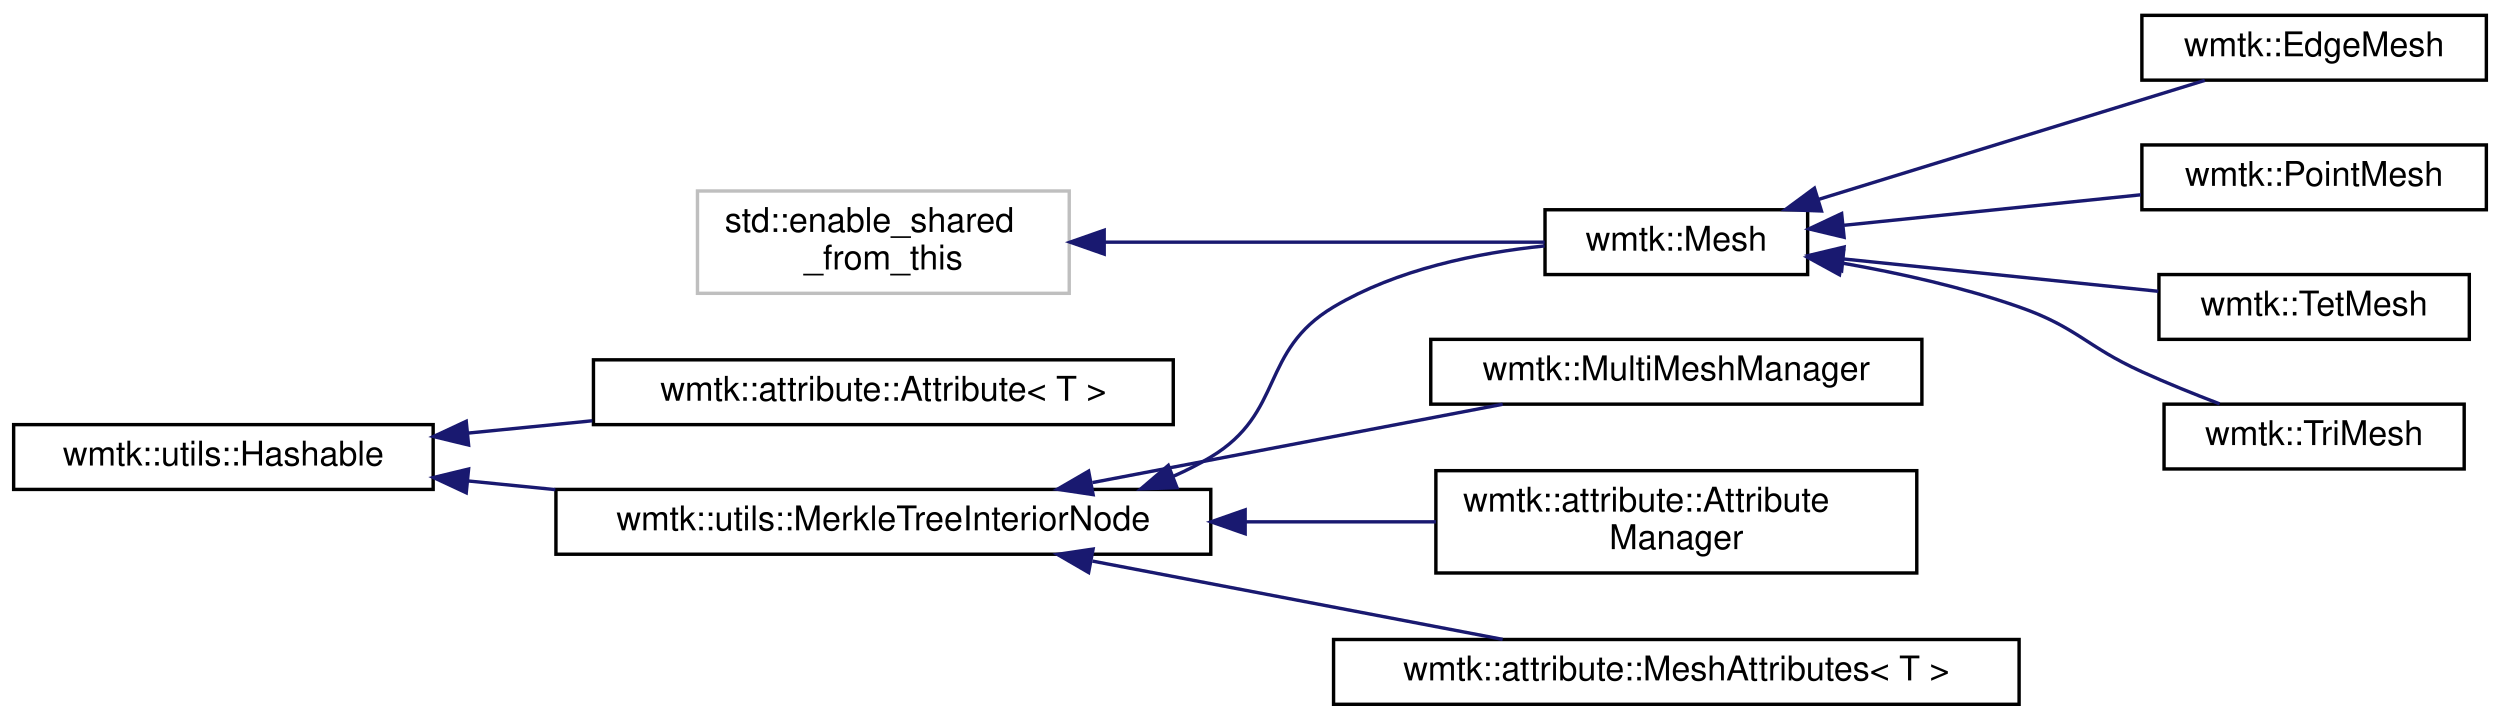
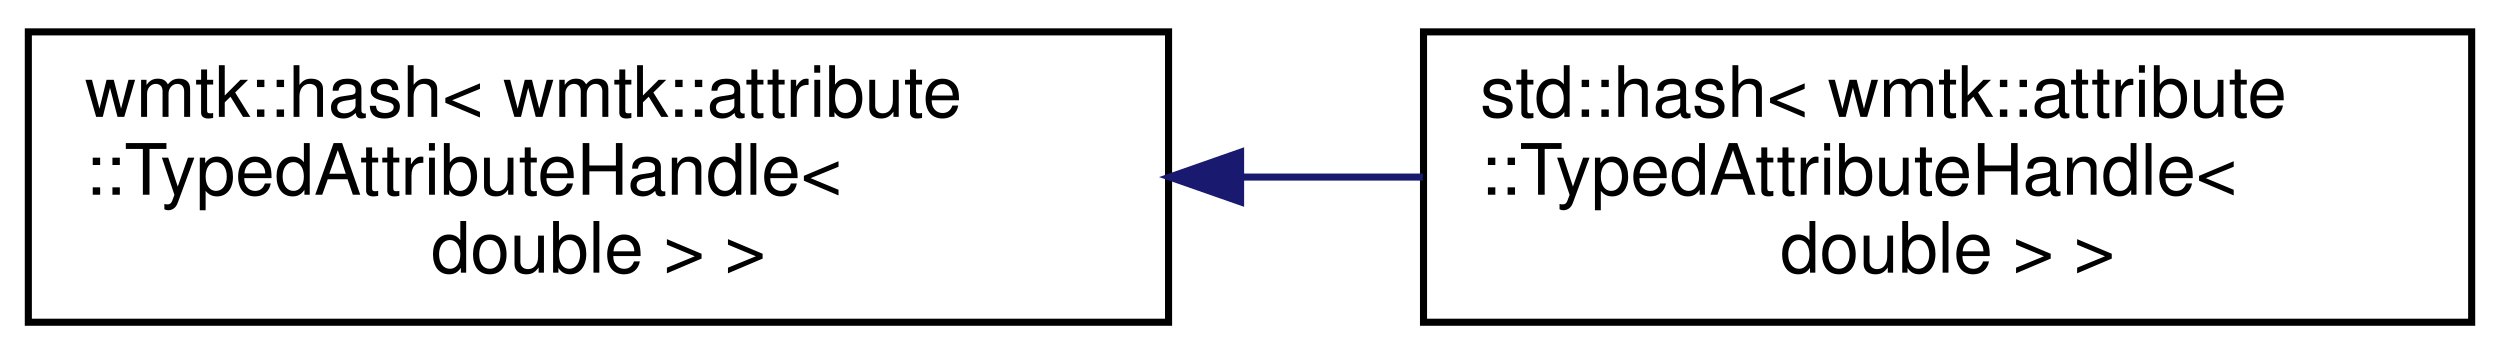
- <svg xmlns="http://www.w3.org/2000/svg" xmlns:xlink="http://www.w3.org/1999/xlink" width="733pt" height="211pt" viewBox="0.00 0.00 733.00 211.00">
-   <g id="graph0" class="graph" transform="scale(1 1) rotate(0) translate(4 207)">
+ <svg xmlns="http://www.w3.org/2000/svg" xmlns:xlink="http://www.w3.org/1999/xlink" width="353pt" height="50pt" viewBox="0.00 0.00 353.00 50.00">
+   <g id="graph0" class="graph" transform="scale(1 1) rotate(0) translate(4 46)">
    <g id="node1" class="node">
      <g id="a_node1">
-         <a xlink:title=" ">
-           <polygon fill="none" stroke="#bfbfbf" points="200.5,-121 200.5,-151 309.5,-151 309.5,-121 200.5,-121" />
-           <text text-anchor="start" x="208.5" y="-139" font-family="Helvetica,sans-Serif" font-size="10.00">std::enable_shared</text>
-           <text text-anchor="middle" x="255" y="-128" font-family="Helvetica,sans-Serif" font-size="10.00">_from_this</text>
+         <a xlink:href="classwmtk_1_1hash.html" target="_top" xlink:title=" ">
+           <polygon fill="none" stroke="black" points="0,-0.5 0,-41.5 161,-41.5 161,-0.5 0,-0.5" />
+           <text text-anchor="start" x="8" y="-29.5" font-family="Helvetica,sans-Serif" font-size="10.00">wmtk::hash&lt; wmtk::attribute</text>
+           <text text-anchor="start" x="8" y="-18.5" font-family="Helvetica,sans-Serif" font-size="10.00">::TypedAttributeHandle&lt;</text>
+           <text text-anchor="middle" x="80.5" y="-7.5" font-family="Helvetica,sans-Serif" font-size="10.00"> double &gt; &gt;</text>
        </a>
      </g>
    </g>
    <g id="node2" class="node">
      <g id="a_node2">
-         <a xlink:href="classwmtk_1_1_mesh.html" target="_top" xlink:title=" ">
-           <polygon fill="none" stroke="black" points="449,-126.5 449,-145.5 526,-145.5 526,-126.5 449,-126.5" />
-           <text text-anchor="middle" x="487.5" y="-133.5" font-family="Helvetica,sans-Serif" font-size="10.00">wmtk::Mesh</text>
+         <a xlink:href="classstd_1_1hash_3_01wmtk_1_1attribute_1_1_typed_attribute_handle_3_01double_01_4_01_4.html" target="_top" xlink:title=" ">
+           <polygon fill="none" stroke="black" points="197,-0.5 197,-41.5 345,-41.5 345,-0.5 197,-0.5" />
+           <text text-anchor="start" x="205" y="-29.5" font-family="Helvetica,sans-Serif" font-size="10.00">std::hash&lt; wmtk::attribute</text>
+           <text text-anchor="start" x="205" y="-18.5" font-family="Helvetica,sans-Serif" font-size="10.00">::TypedAttributeHandle&lt;</text>
+           <text text-anchor="middle" x="271" y="-7.5" font-family="Helvetica,sans-Serif" font-size="10.00"> double &gt; &gt;</text>
        </a>
      </g>
    </g>
    <g id="edge1" class="edge">
-       <path fill="none" stroke="midnightblue" d="M319.77,-136C361.26,-136 413.97,-136 448.89,-136" />
-       <polygon fill="midnightblue" stroke="midnightblue" points="319.75,-132.5 309.75,-136 319.75,-139.5 319.75,-132.5" />
-     </g>
-     <g id="node3" class="node">
-       <g id="a_node3">
-         <a xlink:href="classwmtk_1_1_edge_mesh.html" target="_top" xlink:title=" ">
-           <polygon fill="none" stroke="black" points="624,-183.5 624,-202.5 725,-202.5 725,-183.5 624,-183.5" />
-           <text text-anchor="middle" x="674.5" y="-190.5" font-family="Helvetica,sans-Serif" font-size="10.00">wmtk::EdgeMesh</text>
-         </a>
-       </g>
-     </g>
-     <g id="edge2" class="edge">
-       <path fill="none" stroke="midnightblue" d="M529.14,-148.52C563.27,-159.04 611.32,-173.84 642.43,-183.43" />
-       <polygon fill="midnightblue" stroke="midnightblue" points="530.05,-145.14 519.46,-145.54 527.99,-151.83 530.05,-145.14" />
-     </g>
-     <g id="node4" class="node">
-       <g id="a_node4">
-         <a xlink:href="classwmtk_1_1_point_mesh.html" target="_top" xlink:title=" ">
-           <polygon fill="none" stroke="black" points="624,-145.5 624,-164.5 725,-164.5 725,-145.5 624,-145.5" />
-           <text text-anchor="middle" x="674.5" y="-152.5" font-family="Helvetica,sans-Serif" font-size="10.00">wmtk::PointMesh</text>
-         </a>
-       </g>
-     </g>
-     <g id="edge3" class="edge">
-       <path fill="none" stroke="midnightblue" d="M536.67,-140.95C563.44,-143.7 596.7,-147.11 623.72,-149.89" />
-       <polygon fill="midnightblue" stroke="midnightblue" points="536.69,-137.43 526.38,-139.89 535.97,-144.39 536.69,-137.43" />
-     </g>
-     <g id="node5" class="node">
-       <g id="a_node5">
-         <a xlink:href="classwmtk_1_1_tet_mesh.html" target="_top" xlink:title=" ">
-           <polygon fill="none" stroke="black" points="629,-107.5 629,-126.5 720,-126.5 720,-107.5 629,-107.5" />
-           <text text-anchor="middle" x="674.5" y="-114.5" font-family="Helvetica,sans-Serif" font-size="10.00">wmtk::TetMesh</text>
-         </a>
-       </g>
-     </g>
-     <g id="edge4" class="edge">
-       <path fill="none" stroke="midnightblue" d="M536.52,-131.07C565.03,-128.14 600.93,-124.45 628.82,-121.59" />
-       <polygon fill="midnightblue" stroke="midnightblue" points="535.97,-127.61 526.38,-132.11 536.69,-134.57 535.97,-127.61" />
-     </g>
-     <g id="node6" class="node">
-       <g id="a_node6">
-         <a xlink:href="classwmtk_1_1_tri_mesh.html" target="_top" xlink:title=" ">
-           <polygon fill="none" stroke="black" points="630.5,-69.5 630.5,-88.5 718.5,-88.5 718.5,-69.5 630.5,-69.5" />
-           <text text-anchor="middle" x="674.5" y="-76.5" font-family="Helvetica,sans-Serif" font-size="10.00">wmtk::TriMesh</text>
-         </a>
-       </g>
-     </g>
-     <g id="edge5" class="edge">
-       <path fill="none" stroke="midnightblue" d="M536.14,-129.86C552.83,-126.94 571.51,-122.78 588,-117 605.07,-111.02 607.53,-105.48 624,-98 631.29,-94.69 639.35,-91.44 646.8,-88.58" />
-       <polygon fill="midnightblue" stroke="midnightblue" points="535.34,-126.44 526.05,-131.52 536.48,-133.35 535.34,-126.44" />
-     </g>
-     <g id="node7" class="node">
-       <g id="a_node7">
-         <a xlink:href="classwmtk_1_1utils_1_1_hashable.html" target="_top" xlink:title=" ">
-           <polygon fill="none" stroke="black" points="0,-63.5 0,-82.5 123,-82.5 123,-63.5 0,-63.5" />
-           <text text-anchor="middle" x="61.5" y="-70.5" font-family="Helvetica,sans-Serif" font-size="10.00">wmtk::utils::Hashable</text>
-         </a>
-       </g>
-     </g>
-     <g id="node8" class="node">
-       <g id="a_node8">
-         <a xlink:href="classwmtk_1_1attribute_1_1_attribute.html" target="_top" xlink:title="This class stores data of type T in a vector.">
-           <polygon fill="none" stroke="black" points="170,-82.5 170,-101.5 340,-101.5 340,-82.5 170,-82.5" />
-           <text text-anchor="middle" x="255" y="-89.5" font-family="Helvetica,sans-Serif" font-size="10.00">wmtk::attribute::Attribute&lt; T &gt;</text>
-         </a>
-       </g>
-     </g>
-     <g id="edge6" class="edge">
-       <path fill="none" stroke="midnightblue" d="M133.33,-80.03C145.16,-81.2 157.53,-82.43 169.66,-83.63" />
-       <polygon fill="midnightblue" stroke="midnightblue" points="133.39,-76.52 123.09,-79.01 132.7,-83.48 133.39,-76.52" />
-     </g>
-     <g id="node9" class="node">
-       <g id="a_node9">
-         <a xlink:href="classwmtk_1_1utils_1_1_merkle_tree_interior_node.html" target="_top" xlink:title=" ">
-           <polygon fill="none" stroke="black" points="159,-44.5 159,-63.5 351,-63.5 351,-44.5 159,-44.5" />
-           <text text-anchor="middle" x="255" y="-51.5" font-family="Helvetica,sans-Serif" font-size="10.00">wmtk::utils::MerkleTreeInteriorNode</text>
-         </a>
-       </g>
-     </g>
-     <g id="edge7" class="edge">
-       <path fill="none" stroke="midnightblue" d="M133.15,-65.99C141.52,-65.16 150.17,-64.3 158.81,-63.44" />
-       <polygon fill="midnightblue" stroke="midnightblue" points="132.7,-62.52 123.09,-66.99 133.39,-69.48 132.7,-62.52" />
-     </g>
-     <g id="edge8" class="edge">
-       <path fill="none" stroke="midnightblue" d="M340.1,-67.39C343.88,-69.05 347.53,-70.91 351,-73 372.66,-86.02 365.29,-104.08 387,-117 405.59,-128.06 429.28,-132.88 448.89,-134.9" />
-       <polygon fill="midnightblue" stroke="midnightblue" points="341.08,-64.02 330.5,-63.66 338.55,-70.55 341.08,-64.02" />
-     </g>
-     <g id="node10" class="node">
-       <g id="a_node10">
-         <a xlink:href="classwmtk_1_1_multi_mesh_manager.html" target="_top" xlink:title="Implementation details for how the Mesh class implements multiple meshes.">
-           <polygon fill="none" stroke="black" points="415.5,-88.5 415.5,-107.5 559.5,-107.5 559.5,-88.5 415.5,-88.5" />
-           <text text-anchor="middle" x="487.5" y="-95.5" font-family="Helvetica,sans-Serif" font-size="10.00">wmtk::MultiMeshManager</text>
-         </a>
-       </g>
-     </g>
-     <g id="edge9" class="edge">
-       <path fill="none" stroke="midnightblue" d="M316.29,-65.51C353.72,-72.65 401.27,-81.73 436.58,-88.47" />
-       <polygon fill="midnightblue" stroke="midnightblue" points="316.49,-61.98 306.02,-63.55 315.18,-68.86 316.49,-61.98" />
-     </g>
-     <g id="node11" class="node">
-       <g id="a_node11">
-         <a xlink:href="classwmtk_1_1attribute_1_1_attribute_manager.html" target="_top" xlink:title=" ">
-           <polygon fill="none" stroke="black" points="417,-39 417,-69 558,-69 558,-39 417,-39" />
-           <text text-anchor="start" x="425" y="-57" font-family="Helvetica,sans-Serif" font-size="10.00">wmtk::attribute::Attribute</text>
-           <text text-anchor="middle" x="487.5" y="-46" font-family="Helvetica,sans-Serif" font-size="10.00">Manager</text>
-         </a>
-       </g>
-     </g>
-     <g id="edge10" class="edge">
-       <path fill="none" stroke="midnightblue" d="M361.23,-54C380.14,-54 399.41,-54 416.99,-54" />
-       <polygon fill="midnightblue" stroke="midnightblue" points="361.08,-50.5 351.08,-54 361.08,-57.5 361.08,-50.5" />
-     </g>
-     <g id="node12" class="node">
-       <g id="a_node12">
-         <a xlink:href="classwmtk_1_1attribute_1_1_mesh_attributes.html" target="_top" xlink:title="Contains all attributes of type T for a single mesh.">
-           <polygon fill="none" stroke="black" points="387,-0.5 387,-19.5 588,-19.5 588,-0.5 387,-0.5" />
-           <text text-anchor="middle" x="487.5" y="-7.5" font-family="Helvetica,sans-Serif" font-size="10.00">wmtk::attribute::MeshAttributes&lt; T &gt;</text>
-         </a>
-       </g>
-     </g>
-     <g id="edge11" class="edge">
-       <path fill="none" stroke="midnightblue" d="M316.29,-42.49C353.72,-35.35 401.27,-26.27 436.58,-19.53" />
-       <polygon fill="midnightblue" stroke="midnightblue" points="315.18,-39.14 306.02,-44.45 316.49,-46.02 315.18,-39.14" />
+       <path fill="none" stroke="midnightblue" d="M171.23,-21C179.83,-21 188.49,-21 196.91,-21" />
+       <polygon fill="midnightblue" stroke="midnightblue" points="171.17,-17.5 161.17,-21 171.17,-24.5 171.17,-17.5" />
    </g>
  </g>
</svg>
